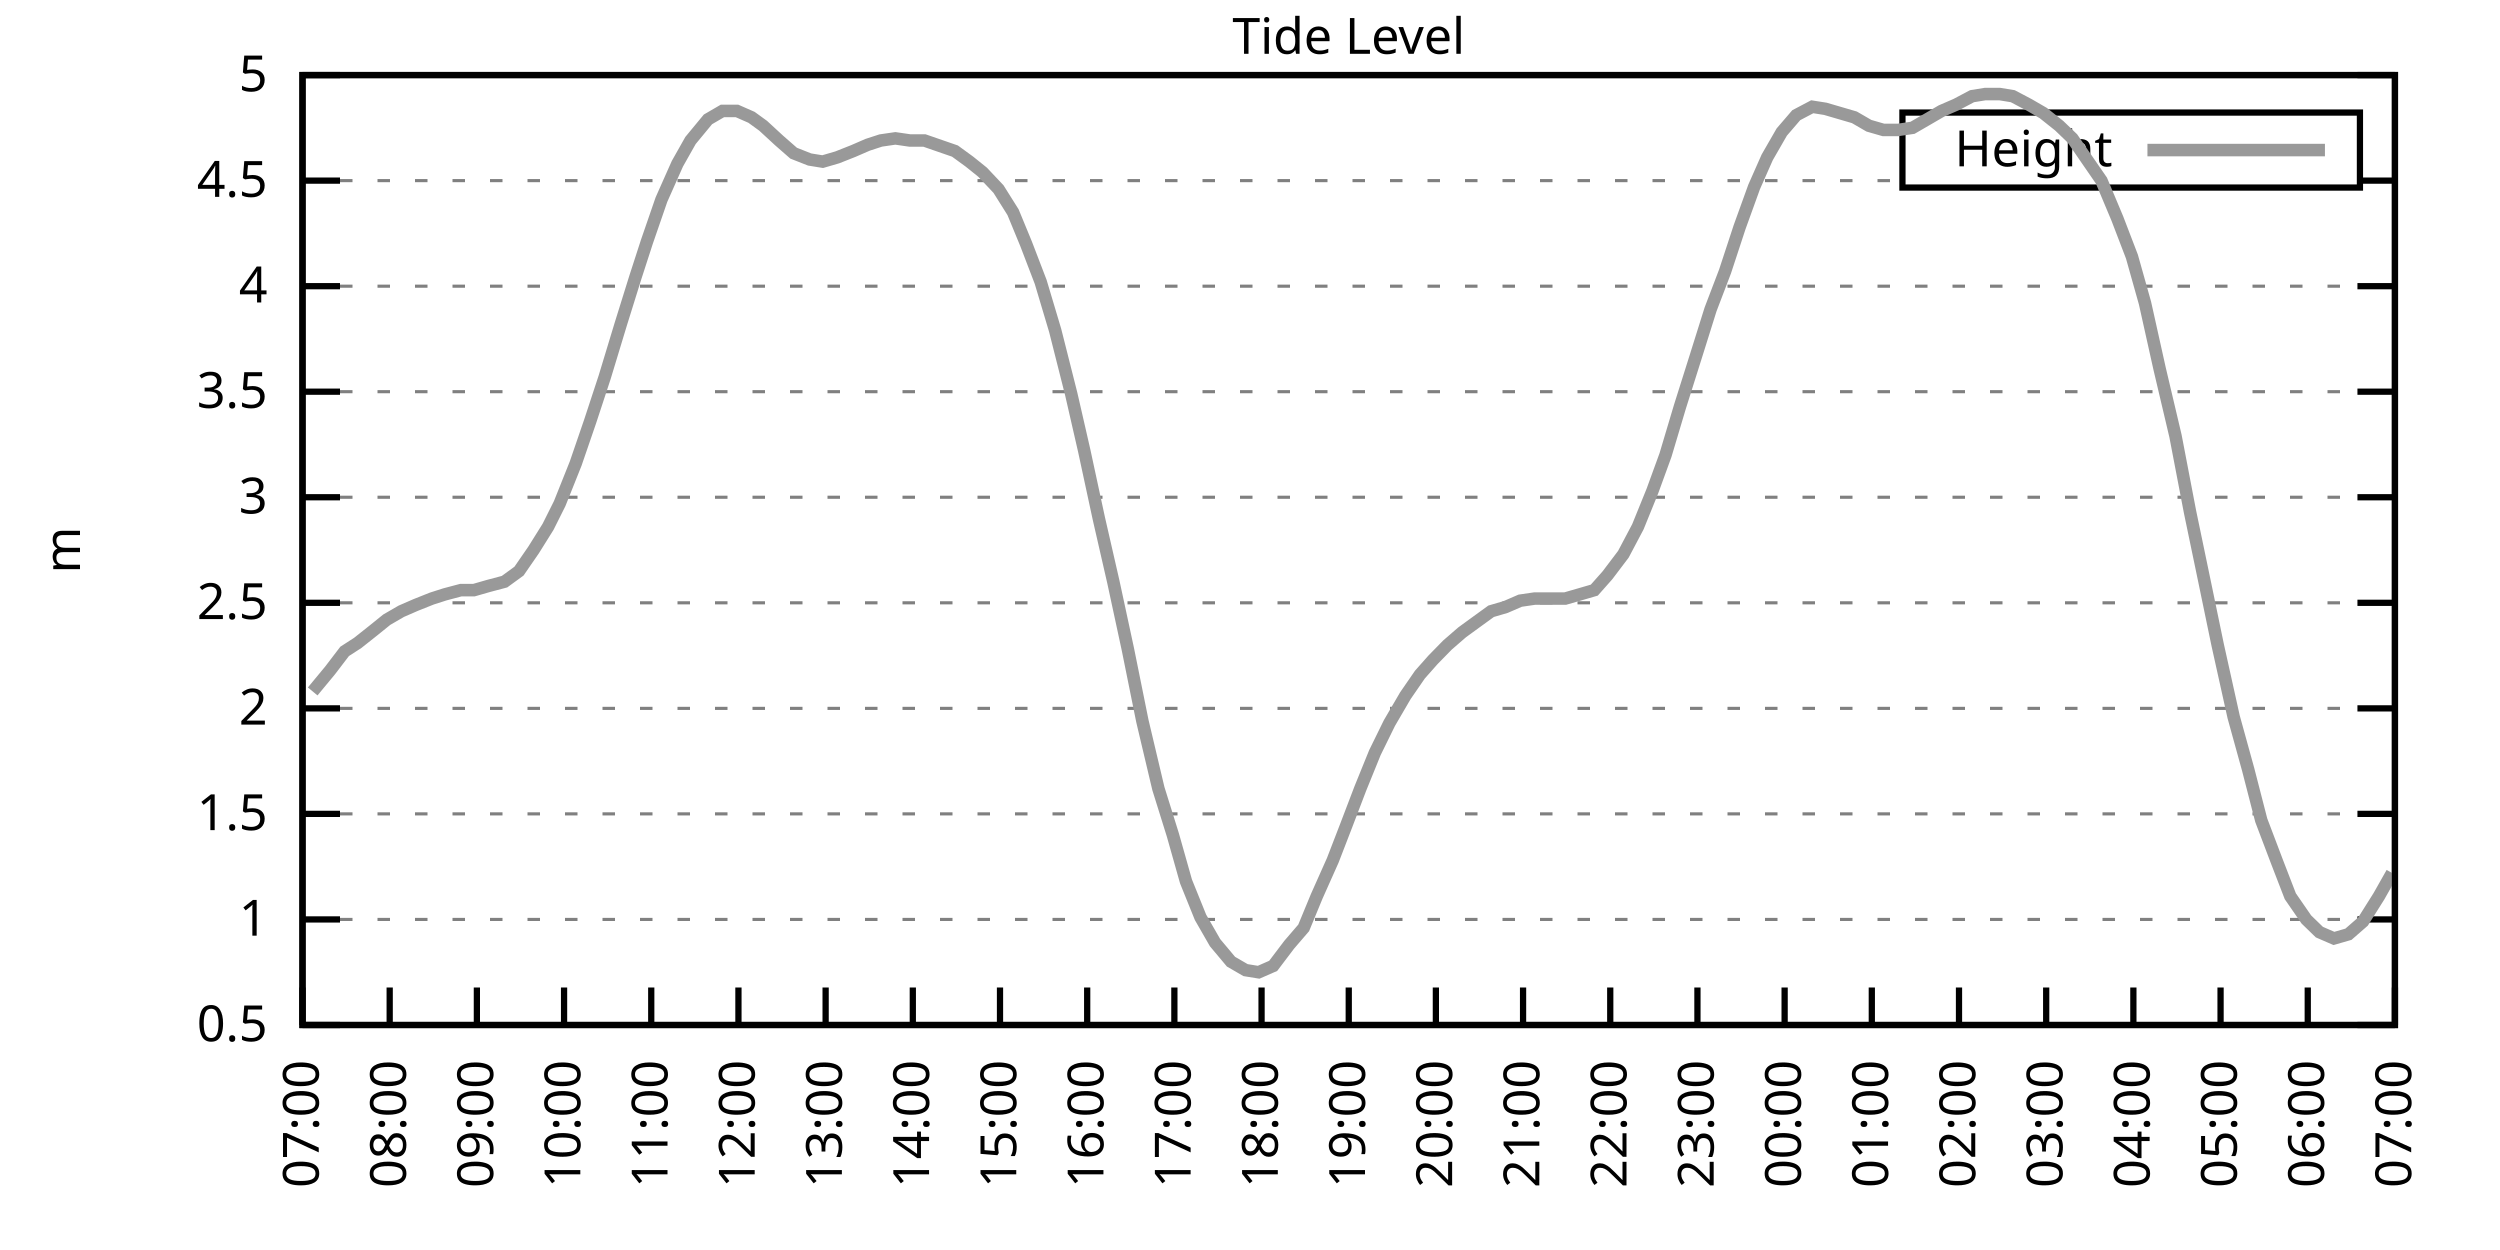
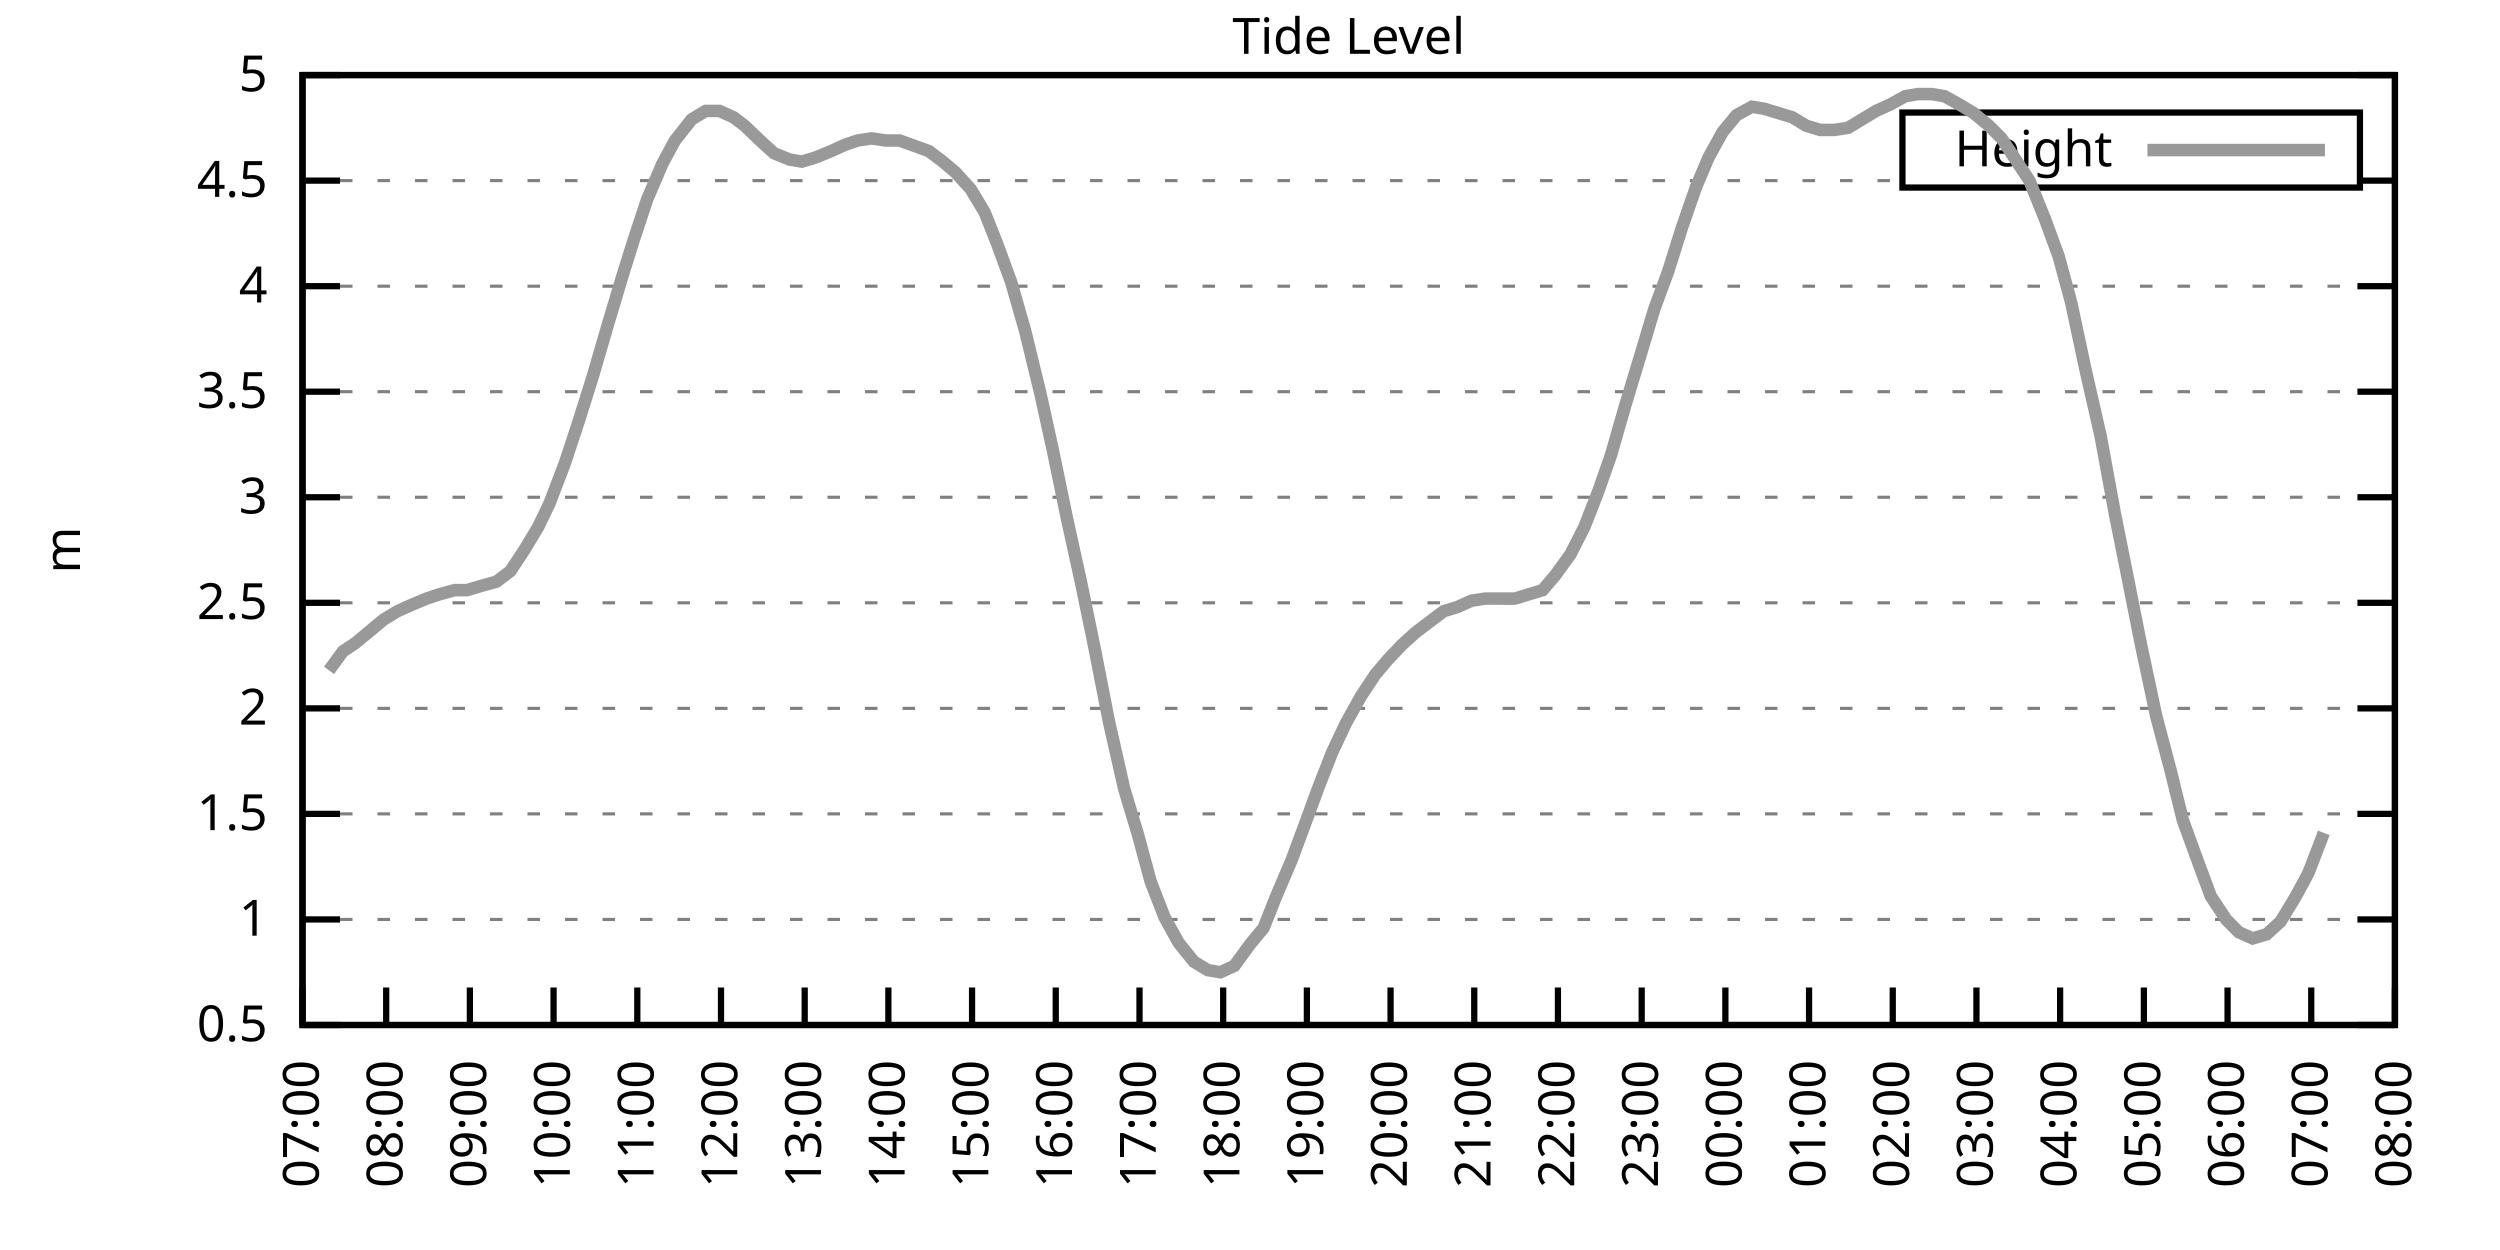
<svg xmlns="http://www.w3.org/2000/svg" xmlns:xlink="http://www.w3.org/1999/xlink" width="400" height="200" viewBox="0 0 400 200">
  <g id="gnuplot_canvas">
    <rect x="0" y="0" width="400" height="200" fill="none" />
    <defs>
      <circle id="gpDot" r="0.5" stroke-width="0.5" stroke="currentColor" />
      <path id="gpPt0" stroke-width="0.333" stroke="currentColor" d="M-1,0 h2 M0,-1 v2" />
      <path id="gpPt1" stroke-width="0.333" stroke="currentColor" d="M-1,-1 L1,1 M1,-1 L-1,1" />
      <path id="gpPt2" stroke-width="0.333" stroke="currentColor" d="M-1,0 L1,0 M0,-1 L0,1 M-1,-1 L1,1 M-1,1 L1,-1" />
      <rect id="gpPt3" stroke-width="0.333" stroke="currentColor" x="-1" y="-1" width="2" height="2" />
      <rect id="gpPt4" stroke-width="0.333" stroke="currentColor" fill="currentColor" x="-1" y="-1" width="2" height="2" />
      <circle id="gpPt5" stroke-width="0.333" stroke="currentColor" cx="0" cy="0" r="1" />
      <use xlink:href="#gpPt5" id="gpPt6" fill="currentColor" stroke="none" />
      <path id="gpPt7" stroke-width="0.333" stroke="currentColor" d="M0,-1.33 L-1.33,0.67 L1.33,0.67 z" />
      <use xlink:href="#gpPt7" id="gpPt8" fill="currentColor" stroke="none" />
      <use xlink:href="#gpPt7" id="gpPt9" stroke="currentColor" transform="rotate(180)" />
      <use xlink:href="#gpPt9" id="gpPt10" fill="currentColor" stroke="none" />
      <use xlink:href="#gpPt3" id="gpPt11" stroke="currentColor" transform="rotate(45)" />
      <use xlink:href="#gpPt11" id="gpPt12" fill="currentColor" stroke="none" />
      <path id="gpPt13" stroke-width="0.333" stroke="currentColor" d="M0,1.330 L1.265,0.411 L0.782,-1.067 L-0.782,-1.076 L-1.265,0.411 z" />
      <use xlink:href="#gpPt13" id="gpPt14" fill="currentColor" stroke="none" />
      <filter id="textbox" filterUnits="objectBoundingBox" x="0" y="0" height="1" width="1">
        <feFlood flood-color="white" flood-opacity="1" result="bgnd" />
        <feComposite in="SourceGraphic" in2="bgnd" operator="atop" />
      </filter>
      <filter id="greybox" filterUnits="objectBoundingBox" x="0" y="0" height="1" width="1">
        <feFlood flood-color="lightgrey" flood-opacity="1" result="grey" />
        <feComposite in="SourceGraphic" in2="grey" operator="atop" />
      </filter>
    </defs>
    <g fill="none" color="white" stroke="currentColor" stroke-width="1.00" stroke-linecap="butt" stroke-linejoin="miter">
</g>
    <g fill="none" color="black" stroke="currentColor" stroke-width="1.00" stroke-linecap="butt" stroke-linejoin="miter">
      <g stroke="none" shape-rendering="crispEdges">
        <polygon fill="rgb(255, 255, 255)" points="48.40,164.00 383.18,164.00 383.18,12.02 48.40,12.02 " />
      </g>
    </g>
    <g fill="none" color="black" stroke="currentColor" stroke-width="1.00" stroke-linecap="butt" stroke-linejoin="miter">
</g>
    <g fill="none" color="black" stroke="black" stroke-width="0.50" stroke-linecap="butt" stroke-linejoin="miter">
</g>
    <g fill="none" color="gray" stroke="currentColor" stroke-width="0.50" stroke-linecap="butt" stroke-linejoin="miter">
      <path stroke="gray" stroke-dasharray="2,4" class="gridline" d="M48.40,164.00 L383.19,164.00  " />
    </g>
    <g fill="none" color="gray" stroke="gray" stroke-width="1.00" stroke-linecap="butt" stroke-linejoin="miter">
</g>
    <g fill="none" color="black" stroke="currentColor" stroke-width="1.00" stroke-linecap="butt" stroke-linejoin="miter">
      <path stroke="black" d="M48.40,164.00 L54.40,164.00 M383.19,164.00 L377.19,164.00  " />
      <g transform="translate(42.80,166.60)" stroke="none" fill="black" font-family="Sans" font-size="8.00" text-anchor="end">
        <text>
          <tspan font-family="Sans"> 0.5</tspan>
        </text>
      </g>
    </g>
    <g fill="none" color="black" stroke="currentColor" stroke-width="1.00" stroke-linecap="butt" stroke-linejoin="miter">
</g>
    <g fill="none" color="black" stroke="black" stroke-width="0.50" stroke-linecap="butt" stroke-linejoin="miter">
</g>
    <g fill="none" color="gray" stroke="currentColor" stroke-width="0.50" stroke-linecap="butt" stroke-linejoin="miter">
      <path stroke="gray" stroke-dasharray="2,4" class="gridline" d="M48.40,147.11 L383.19,147.11  " />
    </g>
    <g fill="none" color="gray" stroke="gray" stroke-width="1.00" stroke-linecap="butt" stroke-linejoin="miter">
</g>
    <g fill="none" color="black" stroke="currentColor" stroke-width="1.00" stroke-linecap="butt" stroke-linejoin="miter">
      <path stroke="black" d="M48.40,147.11 L54.40,147.11 M383.19,147.11 L377.19,147.11  " />
      <g transform="translate(42.80,149.71)" stroke="none" fill="black" font-family="Sans" font-size="8.00" text-anchor="end">
        <text>
          <tspan font-family="Sans"> 1</tspan>
        </text>
      </g>
    </g>
    <g fill="none" color="black" stroke="currentColor" stroke-width="1.00" stroke-linecap="butt" stroke-linejoin="miter">
</g>
    <g fill="none" color="black" stroke="black" stroke-width="0.50" stroke-linecap="butt" stroke-linejoin="miter">
</g>
    <g fill="none" color="gray" stroke="currentColor" stroke-width="0.50" stroke-linecap="butt" stroke-linejoin="miter">
      <path stroke="gray" stroke-dasharray="2,4" class="gridline" d="M48.40,130.22 L383.19,130.22  " />
    </g>
    <g fill="none" color="gray" stroke="gray" stroke-width="1.00" stroke-linecap="butt" stroke-linejoin="miter">
</g>
    <g fill="none" color="black" stroke="currentColor" stroke-width="1.00" stroke-linecap="butt" stroke-linejoin="miter">
      <path stroke="black" d="M48.40,130.22 L54.40,130.22 M383.19,130.22 L377.19,130.22  " />
      <g transform="translate(42.80,132.82)" stroke="none" fill="black" font-family="Sans" font-size="8.00" text-anchor="end">
        <text>
          <tspan font-family="Sans"> 1.5</tspan>
        </text>
      </g>
    </g>
    <g fill="none" color="black" stroke="currentColor" stroke-width="1.00" stroke-linecap="butt" stroke-linejoin="miter">
</g>
    <g fill="none" color="black" stroke="black" stroke-width="0.50" stroke-linecap="butt" stroke-linejoin="miter">
</g>
    <g fill="none" color="gray" stroke="currentColor" stroke-width="0.50" stroke-linecap="butt" stroke-linejoin="miter">
      <path stroke="gray" stroke-dasharray="2,4" class="gridline" d="M48.40,113.34 L383.19,113.34  " />
    </g>
    <g fill="none" color="gray" stroke="gray" stroke-width="1.00" stroke-linecap="butt" stroke-linejoin="miter">
</g>
    <g fill="none" color="black" stroke="currentColor" stroke-width="1.00" stroke-linecap="butt" stroke-linejoin="miter">
      <path stroke="black" d="M48.40,113.34 L54.40,113.34 M383.19,113.34 L377.19,113.34  " />
      <g transform="translate(42.80,115.94)" stroke="none" fill="black" font-family="Sans" font-size="8.00" text-anchor="end">
        <text>
          <tspan font-family="Sans"> 2</tspan>
        </text>
      </g>
    </g>
    <g fill="none" color="black" stroke="currentColor" stroke-width="1.00" stroke-linecap="butt" stroke-linejoin="miter">
</g>
    <g fill="none" color="black" stroke="black" stroke-width="0.50" stroke-linecap="butt" stroke-linejoin="miter">
</g>
    <g fill="none" color="gray" stroke="currentColor" stroke-width="0.50" stroke-linecap="butt" stroke-linejoin="miter">
      <path stroke="gray" stroke-dasharray="2,4" class="gridline" d="M48.40,96.45 L383.19,96.45  " />
    </g>
    <g fill="none" color="gray" stroke="gray" stroke-width="1.00" stroke-linecap="butt" stroke-linejoin="miter">
</g>
    <g fill="none" color="black" stroke="currentColor" stroke-width="1.00" stroke-linecap="butt" stroke-linejoin="miter">
      <path stroke="black" d="M48.40,96.45 L54.40,96.45 M383.19,96.45 L377.19,96.45  " />
      <g transform="translate(42.80,99.05)" stroke="none" fill="black" font-family="Sans" font-size="8.00" text-anchor="end">
        <text>
          <tspan font-family="Sans"> 2.5</tspan>
        </text>
      </g>
    </g>
    <g fill="none" color="black" stroke="currentColor" stroke-width="1.00" stroke-linecap="butt" stroke-linejoin="miter">
</g>
    <g fill="none" color="black" stroke="black" stroke-width="0.50" stroke-linecap="butt" stroke-linejoin="miter">
</g>
    <g fill="none" color="gray" stroke="currentColor" stroke-width="0.50" stroke-linecap="butt" stroke-linejoin="miter">
      <path stroke="gray" stroke-dasharray="2,4" class="gridline" d="M48.40,79.56 L383.19,79.56  " />
    </g>
    <g fill="none" color="gray" stroke="gray" stroke-width="1.00" stroke-linecap="butt" stroke-linejoin="miter">
</g>
    <g fill="none" color="black" stroke="currentColor" stroke-width="1.00" stroke-linecap="butt" stroke-linejoin="miter">
      <path stroke="black" d="M48.40,79.56 L54.40,79.56 M383.19,79.56 L377.19,79.56  " />
      <g transform="translate(42.80,82.16)" stroke="none" fill="black" font-family="Sans" font-size="8.00" text-anchor="end">
        <text>
          <tspan font-family="Sans"> 3</tspan>
        </text>
      </g>
    </g>
    <g fill="none" color="black" stroke="currentColor" stroke-width="1.00" stroke-linecap="butt" stroke-linejoin="miter">
</g>
    <g fill="none" color="black" stroke="black" stroke-width="0.50" stroke-linecap="butt" stroke-linejoin="miter">
</g>
    <g fill="none" color="gray" stroke="currentColor" stroke-width="0.50" stroke-linecap="butt" stroke-linejoin="miter">
      <path stroke="gray" stroke-dasharray="2,4" class="gridline" d="M48.40,62.67 L383.19,62.67  " />
    </g>
    <g fill="none" color="gray" stroke="gray" stroke-width="1.00" stroke-linecap="butt" stroke-linejoin="miter">
</g>
    <g fill="none" color="black" stroke="currentColor" stroke-width="1.00" stroke-linecap="butt" stroke-linejoin="miter">
      <path stroke="black" d="M48.40,62.67 L54.40,62.67 M383.19,62.67 L377.19,62.67  " />
      <g transform="translate(42.80,65.27)" stroke="none" fill="black" font-family="Sans" font-size="8.00" text-anchor="end">
        <text>
          <tspan font-family="Sans"> 3.5</tspan>
        </text>
      </g>
    </g>
    <g fill="none" color="black" stroke="currentColor" stroke-width="1.00" stroke-linecap="butt" stroke-linejoin="miter">
</g>
    <g fill="none" color="black" stroke="black" stroke-width="0.50" stroke-linecap="butt" stroke-linejoin="miter">
</g>
    <g fill="none" color="gray" stroke="currentColor" stroke-width="0.50" stroke-linecap="butt" stroke-linejoin="miter">
      <path stroke="gray" stroke-dasharray="2,4" class="gridline" d="M48.40,45.79 L383.19,45.79  " />
    </g>
    <g fill="none" color="gray" stroke="gray" stroke-width="1.00" stroke-linecap="butt" stroke-linejoin="miter">
</g>
    <g fill="none" color="black" stroke="currentColor" stroke-width="1.00" stroke-linecap="butt" stroke-linejoin="miter">
      <path stroke="black" d="M48.40,45.79 L54.40,45.79 M383.19,45.79 L377.19,45.79  " />
      <g transform="translate(42.80,48.39)" stroke="none" fill="black" font-family="Sans" font-size="8.00" text-anchor="end">
        <text>
          <tspan font-family="Sans"> 4</tspan>
        </text>
      </g>
    </g>
    <g fill="none" color="black" stroke="currentColor" stroke-width="1.00" stroke-linecap="butt" stroke-linejoin="miter">
</g>
    <g fill="none" color="black" stroke="black" stroke-width="0.50" stroke-linecap="butt" stroke-linejoin="miter">
</g>
    <g fill="none" color="gray" stroke="currentColor" stroke-width="0.50" stroke-linecap="butt" stroke-linejoin="miter">
      <path stroke="gray" stroke-dasharray="2,4" class="gridline" d="M48.40,28.90 L304.39,28.90 M377.59,28.90 L383.19,28.90  " />
    </g>
    <g fill="none" color="gray" stroke="gray" stroke-width="1.00" stroke-linecap="butt" stroke-linejoin="miter">
</g>
    <g fill="none" color="black" stroke="currentColor" stroke-width="1.00" stroke-linecap="butt" stroke-linejoin="miter">
      <path stroke="black" d="M48.40,28.90 L54.40,28.90 M383.19,28.90 L377.19,28.90  " />
      <g transform="translate(42.80,31.50)" stroke="none" fill="black" font-family="Sans" font-size="8.00" text-anchor="end">
        <text>
          <tspan font-family="Sans"> 4.5</tspan>
        </text>
      </g>
    </g>
    <g fill="none" color="black" stroke="currentColor" stroke-width="1.00" stroke-linecap="butt" stroke-linejoin="miter">
</g>
    <g fill="none" color="black" stroke="black" stroke-width="0.50" stroke-linecap="butt" stroke-linejoin="miter">
</g>
    <g fill="none" color="gray" stroke="currentColor" stroke-width="0.50" stroke-linecap="butt" stroke-linejoin="miter">
      <path stroke="gray" stroke-dasharray="2,4" class="gridline" d="M48.40,12.01 L383.19,12.01  " />
    </g>
    <g fill="none" color="gray" stroke="gray" stroke-width="1.00" stroke-linecap="butt" stroke-linejoin="miter">
</g>
    <g fill="none" color="black" stroke="currentColor" stroke-width="1.00" stroke-linecap="butt" stroke-linejoin="miter">
      <path stroke="black" d="M48.40,12.01 L54.40,12.01 M383.19,12.01 L377.19,12.01  " />
      <g transform="translate(42.80,14.61)" stroke="none" fill="black" font-family="Sans" font-size="8.00" text-anchor="end">
        <text>
          <tspan font-family="Sans"> 5</tspan>
        </text>
      </g>
    </g>
    <g fill="none" color="black" stroke="currentColor" stroke-width="1.00" stroke-linecap="butt" stroke-linejoin="miter">
      <path stroke="black" d="M48.40,164.00 L48.40,158.00  " />
      <g transform="translate(51.00,169.60) rotate(270.00)" stroke="none" fill="black" font-family="Sans" font-size="8.00" text-anchor="end">
        <text>
          <tspan font-family="Sans">07:00</tspan>
        </text>
      </g>
    </g>
    <g fill="none" color="black" stroke="currentColor" stroke-width="1.00" stroke-linecap="butt" stroke-linejoin="miter">
-       <path stroke="black" d="M62.35,164.00 L62.35,158.00  " />
-       <g transform="translate(64.95,169.60) rotate(270.00)" stroke="none" fill="black" font-family="Sans" font-size="8.00" text-anchor="end">
+       <path stroke="black" d="M61.79,164.00 L61.79,158.00  " />
+       <g transform="translate(64.39,169.60) rotate(270.00)" stroke="none" fill="black" font-family="Sans" font-size="8.00" text-anchor="end">
        <text>
          <tspan font-family="Sans">08:00</tspan>
        </text>
      </g>
    </g>
    <g fill="none" color="black" stroke="currentColor" stroke-width="1.00" stroke-linecap="butt" stroke-linejoin="miter">
-       <path stroke="black" d="M76.30,164.00 L76.30,158.00  " />
-       <g transform="translate(78.90,169.60) rotate(270.00)" stroke="none" fill="black" font-family="Sans" font-size="8.00" text-anchor="end">
+       <path stroke="black" d="M75.18,164.00 L75.18,158.00  " />
+       <g transform="translate(77.78,169.60) rotate(270.00)" stroke="none" fill="black" font-family="Sans" font-size="8.00" text-anchor="end">
        <text>
          <tspan font-family="Sans">09:00</tspan>
        </text>
      </g>
    </g>
    <g fill="none" color="black" stroke="currentColor" stroke-width="1.00" stroke-linecap="butt" stroke-linejoin="miter">
-       <path stroke="black" d="M90.25,164.00 L90.25,158.00  " />
-       <g transform="translate(92.85,169.60) rotate(270.00)" stroke="none" fill="black" font-family="Sans" font-size="8.00" text-anchor="end">
+       <path stroke="black" d="M88.57,164.00 L88.57,158.00  " />
+       <g transform="translate(91.17,169.60) rotate(270.00)" stroke="none" fill="black" font-family="Sans" font-size="8.00" text-anchor="end">
        <text>
          <tspan font-family="Sans">10:00</tspan>
        </text>
      </g>
    </g>
    <g fill="none" color="black" stroke="currentColor" stroke-width="1.00" stroke-linecap="butt" stroke-linejoin="miter">
-       <path stroke="black" d="M104.20,164.00 L104.20,158.00  " />
-       <g transform="translate(106.80,169.60) rotate(270.00)" stroke="none" fill="black" font-family="Sans" font-size="8.00" text-anchor="end">
+       <path stroke="black" d="M101.97,164.00 L101.97,158.00  " />
+       <g transform="translate(104.57,169.60) rotate(270.00)" stroke="none" fill="black" font-family="Sans" font-size="8.00" text-anchor="end">
        <text>
          <tspan font-family="Sans">11:00</tspan>
        </text>
      </g>
    </g>
    <g fill="none" color="black" stroke="currentColor" stroke-width="1.00" stroke-linecap="butt" stroke-linejoin="miter">
-       <path stroke="black" d="M118.15,164.00 L118.15,158.00  " />
-       <g transform="translate(120.75,169.60) rotate(270.00)" stroke="none" fill="black" font-family="Sans" font-size="8.00" text-anchor="end">
+       <path stroke="black" d="M115.36,164.00 L115.36,158.00  " />
+       <g transform="translate(117.96,169.60) rotate(270.00)" stroke="none" fill="black" font-family="Sans" font-size="8.00" text-anchor="end">
        <text>
          <tspan font-family="Sans">12:00</tspan>
        </text>
      </g>
    </g>
    <g fill="none" color="black" stroke="currentColor" stroke-width="1.00" stroke-linecap="butt" stroke-linejoin="miter">
-       <path stroke="black" d="M132.10,164.00 L132.10,158.00  " />
-       <g transform="translate(134.70,169.60) rotate(270.00)" stroke="none" fill="black" font-family="Sans" font-size="8.00" text-anchor="end">
+       <path stroke="black" d="M128.75,164.00 L128.75,158.00  " />
+       <g transform="translate(131.35,169.60) rotate(270.00)" stroke="none" fill="black" font-family="Sans" font-size="8.00" text-anchor="end">
        <text>
          <tspan font-family="Sans">13:00</tspan>
        </text>
      </g>
    </g>
    <g fill="none" color="black" stroke="currentColor" stroke-width="1.00" stroke-linecap="butt" stroke-linejoin="miter">
-       <path stroke="black" d="M146.05,164.00 L146.05,158.00  " />
-       <g transform="translate(148.65,169.60) rotate(270.00)" stroke="none" fill="black" font-family="Sans" font-size="8.00" text-anchor="end">
+       <path stroke="black" d="M142.14,164.00 L142.14,158.00  " />
+       <g transform="translate(144.74,169.60) rotate(270.00)" stroke="none" fill="black" font-family="Sans" font-size="8.00" text-anchor="end">
        <text>
          <tspan font-family="Sans">14:00</tspan>
        </text>
      </g>
    </g>
    <g fill="none" color="black" stroke="currentColor" stroke-width="1.00" stroke-linecap="butt" stroke-linejoin="miter">
-       <path stroke="black" d="M160.00,164.00 L160.00,158.00  " />
-       <g transform="translate(162.60,169.60) rotate(270.00)" stroke="none" fill="black" font-family="Sans" font-size="8.00" text-anchor="end">
+       <path stroke="black" d="M155.53,164.00 L155.53,158.00  " />
+       <g transform="translate(158.13,169.60) rotate(270.00)" stroke="none" fill="black" font-family="Sans" font-size="8.00" text-anchor="end">
        <text>
          <tspan font-family="Sans">15:00</tspan>
        </text>
      </g>
    </g>
    <g fill="none" color="black" stroke="currentColor" stroke-width="1.00" stroke-linecap="butt" stroke-linejoin="miter">
-       <path stroke="black" d="M173.95,164.00 L173.95,158.00  " />
-       <g transform="translate(176.55,169.60) rotate(270.00)" stroke="none" fill="black" font-family="Sans" font-size="8.00" text-anchor="end">
+       <path stroke="black" d="M168.92,164.00 L168.92,158.00  " />
+       <g transform="translate(171.52,169.60) rotate(270.00)" stroke="none" fill="black" font-family="Sans" font-size="8.00" text-anchor="end">
        <text>
          <tspan font-family="Sans">16:00</tspan>
        </text>
      </g>
    </g>
    <g fill="none" color="black" stroke="currentColor" stroke-width="1.00" stroke-linecap="butt" stroke-linejoin="miter">
-       <path stroke="black" d="M187.90,164.00 L187.90,158.00  " />
-       <g transform="translate(190.50,169.60) rotate(270.00)" stroke="none" fill="black" font-family="Sans" font-size="8.00" text-anchor="end">
+       <path stroke="black" d="M182.32,164.00 L182.32,158.00  " />
+       <g transform="translate(184.92,169.60) rotate(270.00)" stroke="none" fill="black" font-family="Sans" font-size="8.00" text-anchor="end">
        <text>
          <tspan font-family="Sans">17:00</tspan>
        </text>
      </g>
    </g>
    <g fill="none" color="black" stroke="currentColor" stroke-width="1.00" stroke-linecap="butt" stroke-linejoin="miter">
-       <path stroke="black" d="M201.85,164.00 L201.85,158.00  " />
-       <g transform="translate(204.45,169.60) rotate(270.00)" stroke="none" fill="black" font-family="Sans" font-size="8.00" text-anchor="end">
+       <path stroke="black" d="M195.71,164.00 L195.71,158.00  " />
+       <g transform="translate(198.31,169.60) rotate(270.00)" stroke="none" fill="black" font-family="Sans" font-size="8.00" text-anchor="end">
        <text>
          <tspan font-family="Sans">18:00</tspan>
        </text>
      </g>
    </g>
    <g fill="none" color="black" stroke="currentColor" stroke-width="1.00" stroke-linecap="butt" stroke-linejoin="miter">
-       <path stroke="black" d="M215.80,164.00 L215.80,158.00  " />
-       <g transform="translate(218.40,169.60) rotate(270.00)" stroke="none" fill="black" font-family="Sans" font-size="8.00" text-anchor="end">
+       <path stroke="black" d="M209.10,164.00 L209.10,158.00  " />
+       <g transform="translate(211.70,169.60) rotate(270.00)" stroke="none" fill="black" font-family="Sans" font-size="8.00" text-anchor="end">
        <text>
          <tspan font-family="Sans">19:00</tspan>
        </text>
      </g>
    </g>
    <g fill="none" color="black" stroke="currentColor" stroke-width="1.00" stroke-linecap="butt" stroke-linejoin="miter">
-       <path stroke="black" d="M229.74,164.00 L229.74,158.00  " />
-       <g transform="translate(232.34,169.60) rotate(270.00)" stroke="none" fill="black" font-family="Sans" font-size="8.00" text-anchor="end">
+       <path stroke="black" d="M222.49,164.00 L222.49,158.00  " />
+       <g transform="translate(225.09,169.60) rotate(270.00)" stroke="none" fill="black" font-family="Sans" font-size="8.00" text-anchor="end">
        <text>
          <tspan font-family="Sans">20:00</tspan>
        </text>
      </g>
    </g>
    <g fill="none" color="black" stroke="currentColor" stroke-width="1.00" stroke-linecap="butt" stroke-linejoin="miter">
-       <path stroke="black" d="M243.69,164.00 L243.69,158.00  " />
-       <g transform="translate(246.29,169.60) rotate(270.00)" stroke="none" fill="black" font-family="Sans" font-size="8.00" text-anchor="end">
+       <path stroke="black" d="M235.88,164.00 L235.88,158.00  " />
+       <g transform="translate(238.48,169.60) rotate(270.00)" stroke="none" fill="black" font-family="Sans" font-size="8.00" text-anchor="end">
        <text>
          <tspan font-family="Sans">21:00</tspan>
        </text>
      </g>
    </g>
    <g fill="none" color="black" stroke="currentColor" stroke-width="1.00" stroke-linecap="butt" stroke-linejoin="miter">
-       <path stroke="black" d="M257.64,164.00 L257.64,158.00  " />
-       <g transform="translate(260.24,169.60) rotate(270.00)" stroke="none" fill="black" font-family="Sans" font-size="8.00" text-anchor="end">
+       <path stroke="black" d="M249.27,164.00 L249.27,158.00  " />
+       <g transform="translate(251.87,169.60) rotate(270.00)" stroke="none" fill="black" font-family="Sans" font-size="8.00" text-anchor="end">
        <text>
          <tspan font-family="Sans">22:00</tspan>
        </text>
      </g>
    </g>
    <g fill="none" color="black" stroke="currentColor" stroke-width="1.00" stroke-linecap="butt" stroke-linejoin="miter">
-       <path stroke="black" d="M271.59,164.00 L271.59,158.00  " />
-       <g transform="translate(274.19,169.60) rotate(270.00)" stroke="none" fill="black" font-family="Sans" font-size="8.00" text-anchor="end">
+       <path stroke="black" d="M262.67,164.00 L262.67,158.00  " />
+       <g transform="translate(265.27,169.60) rotate(270.00)" stroke="none" fill="black" font-family="Sans" font-size="8.00" text-anchor="end">
        <text>
          <tspan font-family="Sans">23:00</tspan>
        </text>
      </g>
    </g>
    <g fill="none" color="black" stroke="currentColor" stroke-width="1.00" stroke-linecap="butt" stroke-linejoin="miter">
-       <path stroke="black" d="M285.54,164.00 L285.54,158.00  " />
-       <g transform="translate(288.14,169.60) rotate(270.00)" stroke="none" fill="black" font-family="Sans" font-size="8.00" text-anchor="end">
+       <path stroke="black" d="M276.06,164.00 L276.06,158.00  " />
+       <g transform="translate(278.66,169.60) rotate(270.00)" stroke="none" fill="black" font-family="Sans" font-size="8.00" text-anchor="end">
        <text>
          <tspan font-family="Sans">00:00</tspan>
        </text>
      </g>
    </g>
    <g fill="none" color="black" stroke="currentColor" stroke-width="1.00" stroke-linecap="butt" stroke-linejoin="miter">
-       <path stroke="black" d="M299.49,164.00 L299.49,158.00  " />
-       <g transform="translate(302.09,169.60) rotate(270.00)" stroke="none" fill="black" font-family="Sans" font-size="8.00" text-anchor="end">
+       <path stroke="black" d="M289.45,164.00 L289.45,158.00  " />
+       <g transform="translate(292.05,169.60) rotate(270.00)" stroke="none" fill="black" font-family="Sans" font-size="8.00" text-anchor="end">
        <text>
          <tspan font-family="Sans">01:00</tspan>
        </text>
      </g>
    </g>
    <g fill="none" color="black" stroke="currentColor" stroke-width="1.00" stroke-linecap="butt" stroke-linejoin="miter">
-       <path stroke="black" d="M313.44,164.00 L313.44,158.00  " />
-       <g transform="translate(316.04,169.60) rotate(270.00)" stroke="none" fill="black" font-family="Sans" font-size="8.00" text-anchor="end">
+       <path stroke="black" d="M302.84,164.00 L302.84,158.00  " />
+       <g transform="translate(305.44,169.60) rotate(270.00)" stroke="none" fill="black" font-family="Sans" font-size="8.00" text-anchor="end">
        <text>
          <tspan font-family="Sans">02:00</tspan>
        </text>
      </g>
    </g>
    <g fill="none" color="black" stroke="currentColor" stroke-width="1.00" stroke-linecap="butt" stroke-linejoin="miter">
-       <path stroke="black" d="M327.39,164.00 L327.39,158.00  " />
-       <g transform="translate(329.99,169.60) rotate(270.00)" stroke="none" fill="black" font-family="Sans" font-size="8.00" text-anchor="end">
+       <path stroke="black" d="M316.23,164.00 L316.23,158.00  " />
+       <g transform="translate(318.83,169.60) rotate(270.00)" stroke="none" fill="black" font-family="Sans" font-size="8.00" text-anchor="end">
        <text>
          <tspan font-family="Sans">03:00</tspan>
        </text>
      </g>
    </g>
    <g fill="none" color="black" stroke="currentColor" stroke-width="1.00" stroke-linecap="butt" stroke-linejoin="miter">
-       <path stroke="black" d="M341.34,164.00 L341.34,158.00  " />
-       <g transform="translate(343.94,169.60) rotate(270.00)" stroke="none" fill="black" font-family="Sans" font-size="8.00" text-anchor="end">
+       <path stroke="black" d="M329.62,164.00 L329.62,158.00  " />
+       <g transform="translate(332.22,169.60) rotate(270.00)" stroke="none" fill="black" font-family="Sans" font-size="8.00" text-anchor="end">
        <text>
          <tspan font-family="Sans">04:00</tspan>
        </text>
      </g>
    </g>
    <g fill="none" color="black" stroke="currentColor" stroke-width="1.00" stroke-linecap="butt" stroke-linejoin="miter">
-       <path stroke="black" d="M355.29,164.00 L355.29,158.00  " />
-       <g transform="translate(357.89,169.60) rotate(270.00)" stroke="none" fill="black" font-family="Sans" font-size="8.00" text-anchor="end">
+       <path stroke="black" d="M343.02,164.00 L343.02,158.00  " />
+       <g transform="translate(345.62,169.60) rotate(270.00)" stroke="none" fill="black" font-family="Sans" font-size="8.00" text-anchor="end">
        <text>
          <tspan font-family="Sans">05:00</tspan>
        </text>
      </g>
    </g>
    <g fill="none" color="black" stroke="currentColor" stroke-width="1.00" stroke-linecap="butt" stroke-linejoin="miter">
-       <path stroke="black" d="M369.24,164.00 L369.24,158.00  " />
-       <g transform="translate(371.84,169.60) rotate(270.00)" stroke="none" fill="black" font-family="Sans" font-size="8.00" text-anchor="end">
+       <path stroke="black" d="M356.41,164.00 L356.41,158.00  " />
+       <g transform="translate(359.01,169.60) rotate(270.00)" stroke="none" fill="black" font-family="Sans" font-size="8.00" text-anchor="end">
        <text>
          <tspan font-family="Sans">06:00</tspan>
+         </text>
+       </g>
+     </g>
+     <g fill="none" color="black" stroke="currentColor" stroke-width="1.00" stroke-linecap="butt" stroke-linejoin="miter">
+       <path stroke="black" d="M369.80,164.00 L369.80,158.00  " />
+       <g transform="translate(372.40,169.60) rotate(270.00)" stroke="none" fill="black" font-family="Sans" font-size="8.00" text-anchor="end">
+         <text>
+           <tspan font-family="Sans">07:00</tspan>
        </text>
      </g>
    </g>
    <g fill="none" color="black" stroke="currentColor" stroke-width="1.00" stroke-linecap="butt" stroke-linejoin="miter">
      <path stroke="black" d="M383.19,164.00 L383.19,158.00  " />
      <g transform="translate(385.79,169.60) rotate(270.00)" stroke="none" fill="black" font-family="Sans" font-size="8.00" text-anchor="end">
        <text>
-           <tspan font-family="Sans">07:00</tspan>
+           <tspan font-family="Sans">08:00</tspan>
        </text>
      </g>
    </g>
    <g fill="none" color="black" stroke="currentColor" stroke-width="1.00" stroke-linecap="butt" stroke-linejoin="miter">
</g>
    <g fill="none" color="black" stroke="currentColor" stroke-width="1.00" stroke-linecap="butt" stroke-linejoin="miter">
      <path stroke="black" d="M48.40,12.01 L48.40,164.00 L383.19,164.00 L383.19,12.01 L48.40,12.01 Z  " />
    </g>
    <g fill="none" color="black" stroke="currentColor" stroke-width="1.00" stroke-linecap="butt" stroke-linejoin="miter">
</g>
    <g fill="none" color="black" stroke="currentColor" stroke-width="1.00" stroke-linecap="butt" stroke-linejoin="miter">
      <path stroke="black" d="M304.39,30.01 L304.39,18.01 L377.59,18.01 L377.59,30.01 L304.39,30.01 Z  " />
    </g>
    <g id="Tide_level_plot_1">
      <g fill="none" color="white" stroke="black" stroke-width="2.00" stroke-linecap="butt" stroke-linejoin="miter">
</g>
      <g fill="none" color="black" stroke="currentColor" stroke-width="2.00" stroke-linecap="butt" stroke-linejoin="miter">
        <g transform="translate(337.99,26.61)" stroke="none" fill="black" font-family="Sans" font-size="8.00" text-anchor="end">
          <text>
            <tspan font-family="Sans">Height</tspan>
          </text>
        </g>
      </g>
      <g fill="none" color="black" stroke="currentColor" stroke-width="2.00" stroke-linecap="butt" stroke-linejoin="miter">
-         <path stroke="rgb(153, 153, 153)" d="M343.59,24.01 L371.99,24.01 M50.03,110.63 L52.82,107.26 L55.14,104.22 L57.23,102.87 L59.79,100.84 L61.88,99.15   L64.21,97.80 L66.53,96.79 L69.09,95.77 L71.18,95.10 L73.74,94.42 L75.83,94.42 L78.16,93.75 L80.72,93.07   L83.04,91.38 L85.37,88.00 L87.69,84.29 L89.55,80.57 L92.11,74.16 L94.43,67.40 L96.76,60.31 L99.32,51.87   L101.64,44.43 L103.50,38.69 L105.83,31.94 L108.38,26.20 L110.48,22.48 L113.27,19.10 L115.59,17.75 L117.92,17.75   L120.24,18.77 L122.10,20.12 L124.66,22.48 L126.98,24.51 L129.54,25.52 L131.63,25.86 L133.96,25.18 L136.51,24.17   L138.84,23.16 L140.93,22.48 L143.26,22.14 L145.58,22.48 L147.91,22.48 L152.79,24.17 L155.11,25.86 L157.21,27.55   L159.76,30.25 L162.09,33.96 L164.18,39.03 L166.51,45.11 L168.83,52.88 L171.39,63.01 L173.48,72.13 L175.81,82.94   L178.13,93.07 L180.46,103.88 L182.78,115.36 L185.34,126.17 L187.66,133.60 L189.76,141.03 L192.08,146.77 L194.41,150.83   L196.96,153.87 L199.29,155.22 L201.38,155.56 L203.71,154.54 L206.26,151.17 L208.59,148.46 L210.68,143.40 L213.24,137.66   L215.33,132.25 L217.65,126.17 L219.98,120.43 L222.30,115.70 L224.86,111.31 L227.19,107.93 L229.28,105.57 L231.60,103.20   L233.93,101.18 L236.25,99.49 L238.58,97.80 L240.90,97.12 L243.23,96.11 L245.55,95.77 L248.11,95.77 L250.44,95.77   L252.76,95.10 L255.09,94.42 L257.18,92.06 L259.74,88.68 L262.06,84.29 L264.39,78.55 L266.48,72.81 L268.80,65.04   L271.36,56.93 L273.69,49.50 L276.01,43.42 L278.34,36.33 L280.66,29.91 L282.75,25.18 L285.08,21.13 L287.40,18.43   L289.96,17.08 L292.05,17.41 L294.38,18.09 L296.70,18.77 L299.03,20.12 L301.35,20.79 L303.68,20.79 L306.00,20.45   L308.33,19.10 L310.65,17.75 L312.98,16.74 L315.53,15.39 L317.63,15.05 L319.95,15.05 L322.04,15.39 L324.60,16.74   L326.93,18.09 L329.48,20.12 L331.58,22.14 L333.90,25.52 L336.23,28.90 L338.78,34.98 L341.11,41.06 L343.20,48.49   L345.53,58.96 L348.08,69.77 L350.41,81.93 L352.73,93.07 L354.83,103.20 L357.38,114.69 L359.71,123.13 L361.80,131.24   L364.36,137.99 L366.45,143.40 L369.01,147.11 L371.10,149.14 L373.43,150.15 L375.75,149.48 L378.08,147.45 L380.63,143.40   L382.73,139.68  " />
+         <path stroke="rgb(153, 153, 153)" d="M343.59,24.01 L371.99,24.01 M52.64,107.26 L54.87,104.22 L56.88,102.87 L59.34,100.84 L61.35,99.15 L63.58,97.80   L65.81,96.79 L68.26,95.77 L70.27,95.10 L72.73,94.42 L74.74,94.42 L76.97,93.75 L79.42,93.07 L81.66,91.38   L83.89,88.00 L86.12,84.29 L87.91,80.57 L90.36,74.16 L92.59,67.40 L94.82,60.31 L97.28,51.87 L99.51,44.43   L101.30,38.69 L103.53,31.94 L105.98,26.20 L107.99,22.48 L110.67,19.10 L112.90,17.75 L115.13,17.75 L117.37,18.77   L119.15,20.12 L121.61,22.48 L123.84,24.51 L126.29,25.52 L128.30,25.86 L130.54,25.18 L132.99,24.17 L135.22,23.16   L137.23,22.48 L139.46,22.14 L141.69,22.48 L143.93,22.48 L148.61,24.17 L150.85,25.86 L152.85,27.55 L155.31,30.25   L157.54,33.96 L159.55,39.03 L161.78,45.11 L164.01,52.88 L166.47,63.01 L168.48,72.13 L170.71,82.94 L172.94,93.07   L175.17,103.88 L177.41,115.36 L179.86,126.17 L182.09,133.60 L184.10,141.03 L186.33,146.77 L188.57,150.83 L191.02,153.87   L193.25,155.22 L195.26,155.56 L197.49,154.54 L199.95,151.17 L202.18,148.46 L204.19,143.40 L206.64,137.66 L208.65,132.25   L210.88,126.17 L213.12,120.43 L215.35,115.70 L217.80,111.31 L220.04,107.93 L222.04,105.57 L224.28,103.20 L226.51,101.18   L228.74,99.49 L230.97,97.80 L233.20,97.12 L235.44,96.11 L237.67,95.77 L240.12,95.77 L242.36,95.77 L244.59,95.10   L246.82,94.42 L248.83,92.06 L251.28,88.68 L253.51,84.29 L255.75,78.55 L257.76,72.81 L259.99,65.04 L262.44,56.93   L264.67,49.50 L266.91,43.42 L269.14,36.33 L271.37,29.91 L273.38,25.18 L275.61,21.13 L277.84,18.43 L280.30,17.08   L282.31,17.41 L284.54,18.09 L286.77,18.77 L289.00,20.12 L291.23,20.79 L293.47,20.79 L295.70,20.45 L297.93,19.10   L300.16,17.75 L302.39,16.74 L304.85,15.39 L306.86,15.05 L309.09,15.05 L311.10,15.39 L313.55,16.74 L315.79,18.09   L318.24,20.12 L320.25,22.14 L322.48,25.52 L324.71,28.90 L327.17,34.98 L329.40,41.06 L331.41,48.49 L333.64,58.96   L336.10,69.77 L338.33,81.93 L340.56,93.07 L342.57,103.20 L345.02,114.69 L347.26,123.13 L349.26,131.24 L351.72,137.99   L353.73,143.40 L356.18,147.11 L358.19,149.14 L360.42,150.15 L362.66,149.48 L364.89,147.45 L367.34,143.40 L369.35,139.68   L371.81,133.26  " />
      </g>
    </g>
    <g fill="none" color="black" stroke="currentColor" stroke-width="2.00" stroke-linecap="butt" stroke-linejoin="miter">
</g>
    <g fill="none" color="black" stroke="black" stroke-width="1.00" stroke-linecap="butt" stroke-linejoin="miter">
</g>
    <g fill="none" color="black" stroke="currentColor" stroke-width="1.00" stroke-linecap="butt" stroke-linejoin="miter">
      <path stroke="black" d="M48.40,12.01 L48.40,164.00 L383.19,164.00 L383.19,12.01 L48.40,12.01 Z  " />
      <g transform="translate(12.80,88.01) rotate(270.00)" stroke="none" fill="black" font-family="Sans" font-size="8.00" text-anchor="middle">
        <text>
          <tspan font-family="Sans">m</tspan>
        </text>
      </g>
    </g>
    <g fill="none" color="black" stroke="currentColor" stroke-width="1.00" stroke-linecap="butt" stroke-linejoin="miter">
</g>
    <g fill="none" color="black" stroke="currentColor" stroke-width="1.00" stroke-linecap="butt" stroke-linejoin="miter">
      <g transform="translate(215.79,8.61)" stroke="none" fill="black" font-family="Sans" font-size="8.00" text-anchor="middle">
        <text>
          <tspan font-family="Sans">Tide Level</tspan>
        </text>
      </g>
    </g>
    <g fill="none" color="black" stroke="currentColor" stroke-width="1.00" stroke-linecap="butt" stroke-linejoin="miter">
</g>
  </g>
</svg>
